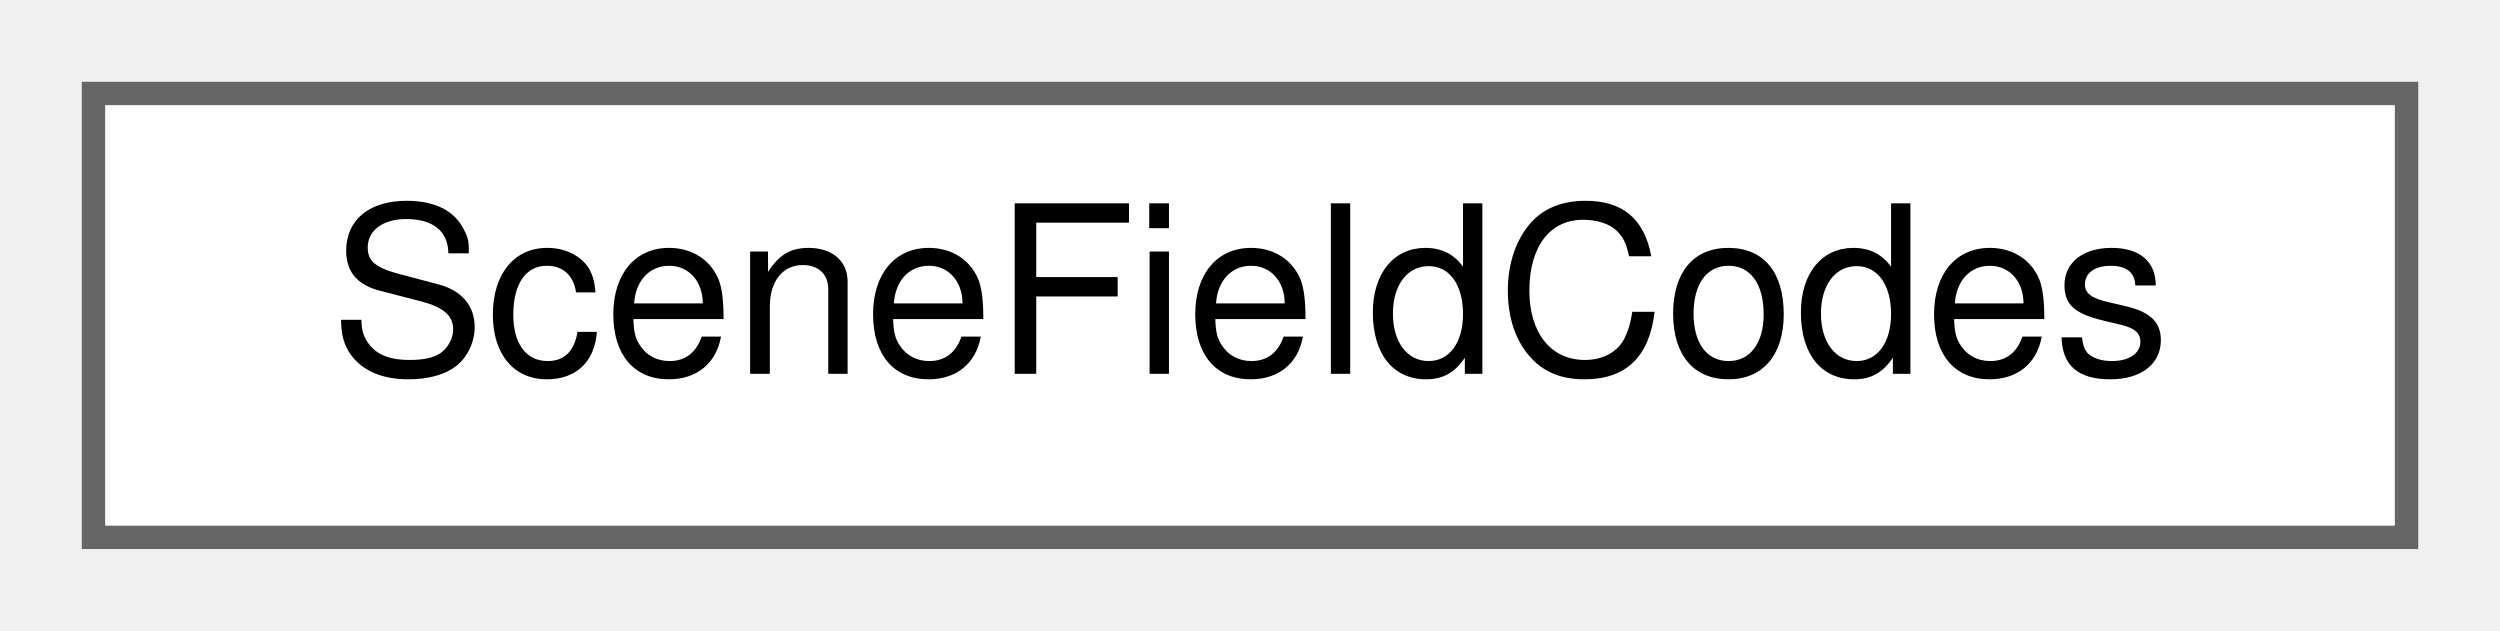
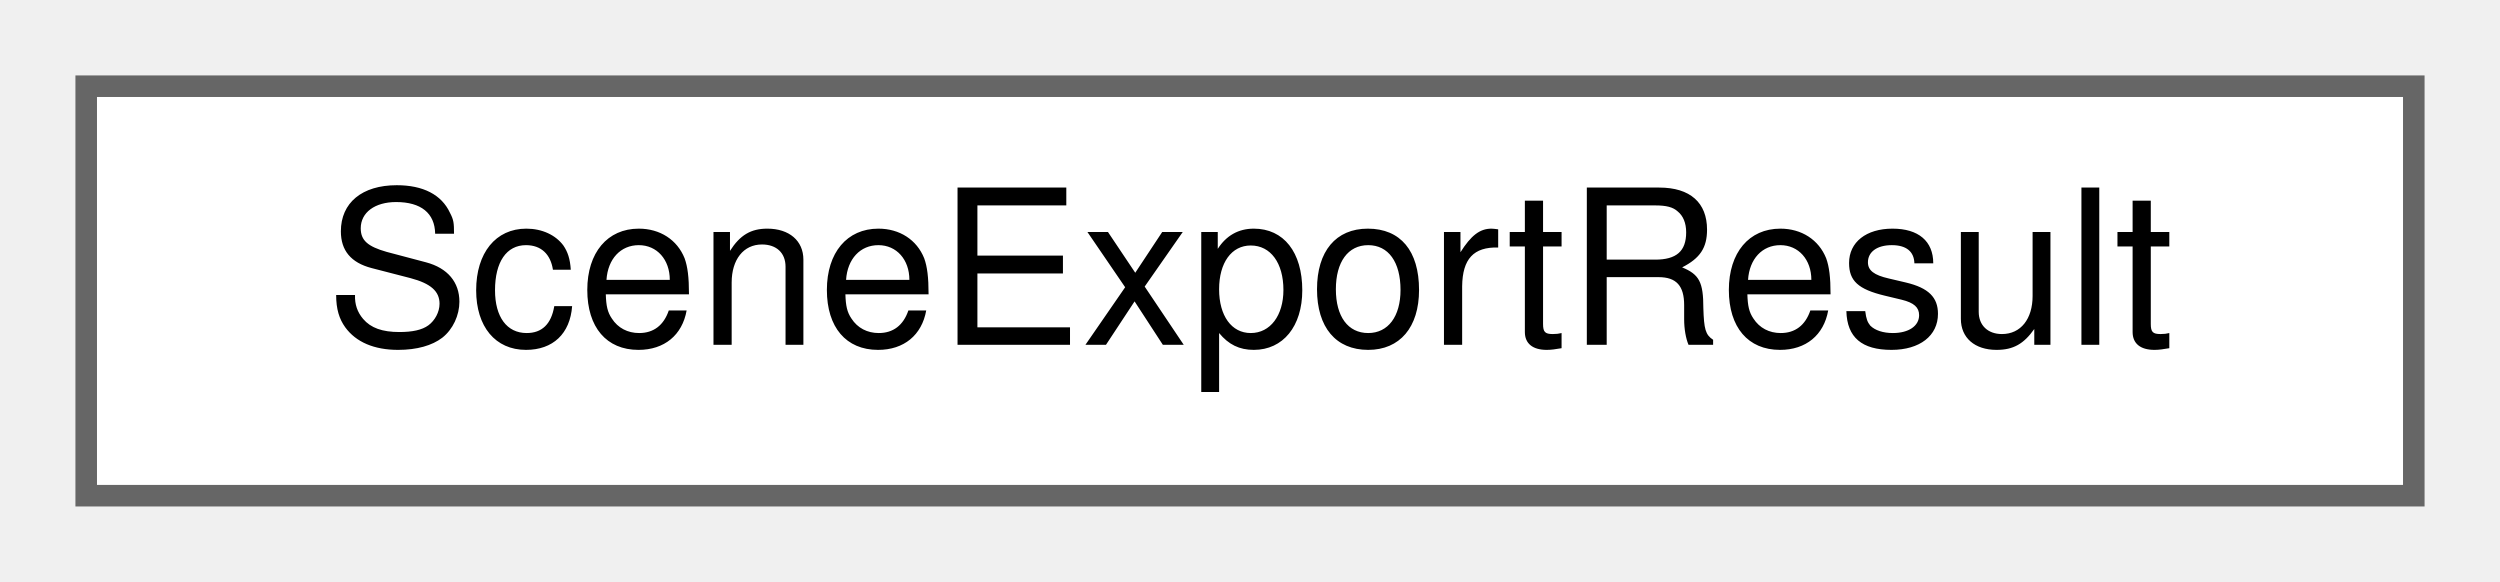
- <svg xmlns="http://www.w3.org/2000/svg" xmlns:xlink="http://www.w3.org/1999/xlink" width="107pt" height="27pt" viewBox="0.00 0.00 107.00 27.00">
+ <svg xmlns="http://www.w3.org/2000/svg" xmlns:xlink="http://www.w3.org/1999/xlink" width="116pt" height="27pt" viewBox="0.00 0.00 116.00 27.00">
  <g id="graph0" class="graph" transform="scale(1 1) rotate(0) translate(4 23)">
    <g id="Node000000" class="node">
      <g id="a_Node000000">
-         <a xlink:href="struct_scene_field_codes.html" target="_top" xlink:title=" ">
-           <polygon fill="white" stroke="#666666" points="99,-19 0,-19 0,0 99,0 99,-19" />
-           <text text-anchor="middle" x="49.5" y="-7" font-family="Helvetica,sans-Serif" font-size="10.00">SceneFieldCodes</text>
+         <a xlink:href="struct_scene_export_result.html" target="_top" xlink:title="The result of a legacy export.">
+           <polygon fill="white" stroke="#666666" points="108,-19 0,-19 0,0 108,0 108,-19" />
+           <text text-anchor="middle" x="54" y="-7" font-family="Helvetica,sans-Serif" font-size="10.00">SceneExportResult</text>
        </a>
      </g>
    </g>
  </g>
</svg>
